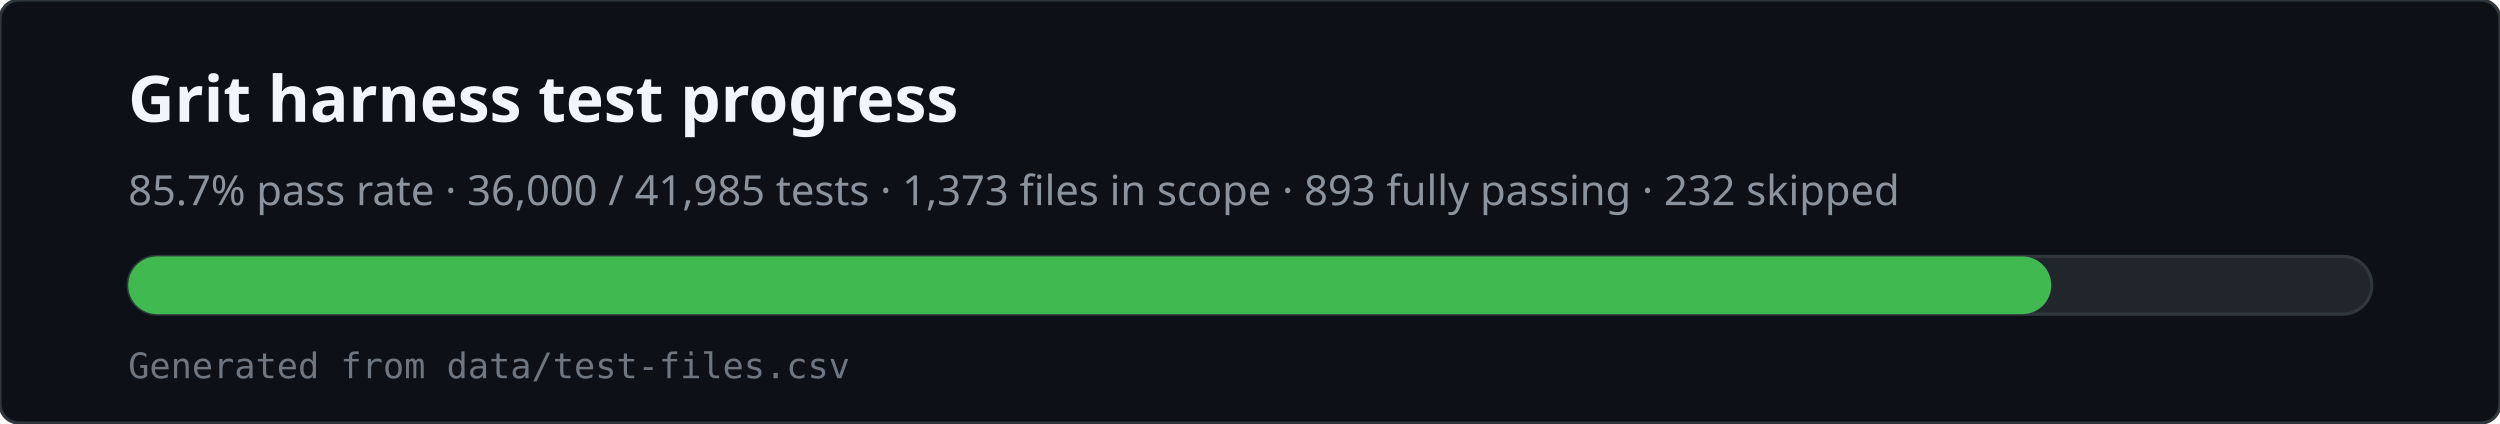
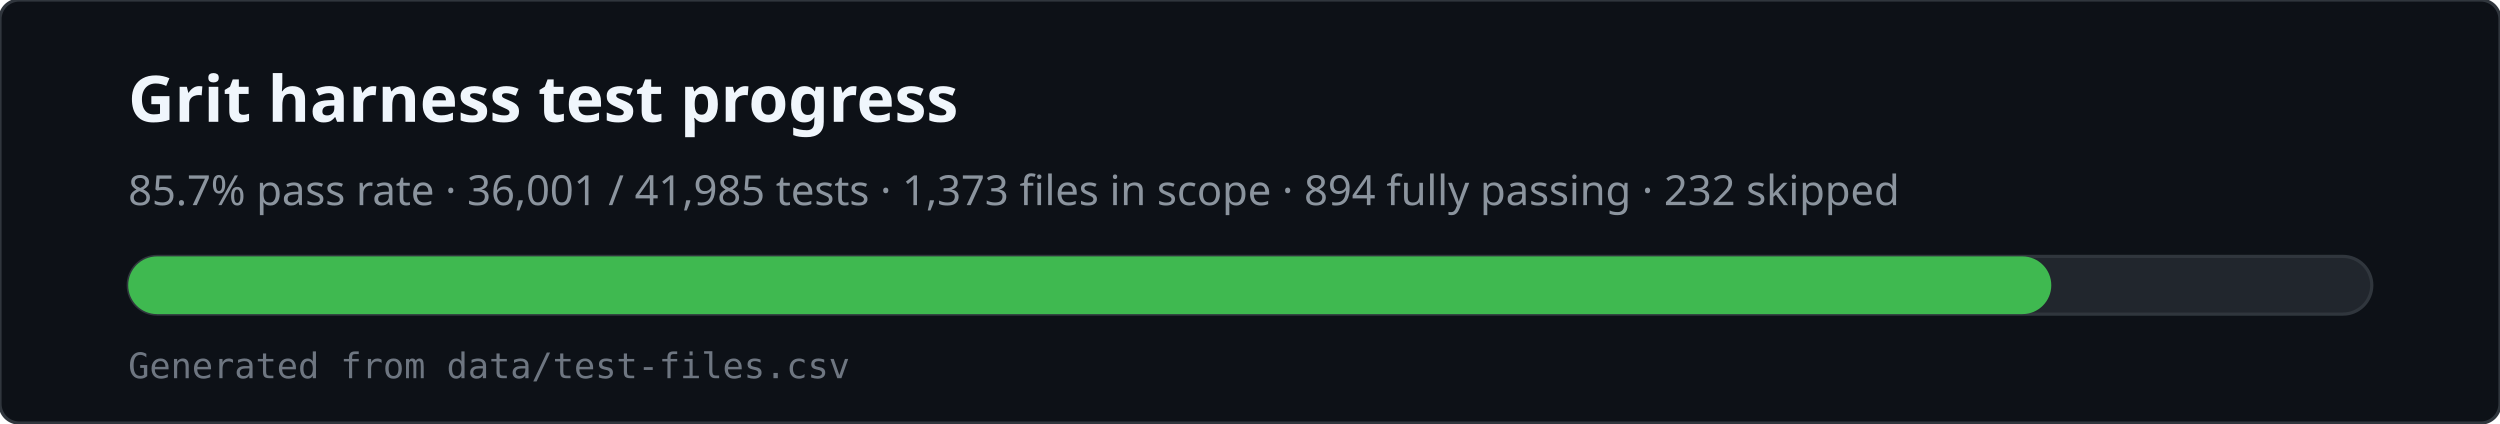
<svg xmlns="http://www.w3.org/2000/svg" viewBox="0 0 780 132" width="780" height="132" role="img" aria-labelledby="svg-title svg-desc">
  <rect x="0" y="0" width="780" height="132" rx="6" fill="#0d1117" stroke="#30363d" />
  <text x="40" y="38" fill="#f0f6fc" font-family="ui-sans-serif,system-ui,sans-serif" font-size="20" font-weight="600">Grit harness test progress</text>
-   <text x="40" y="64" fill="#8b949e" font-family="ui-sans-serif,system-ui,sans-serif" font-size="13">85.7% pass rate · 36,000 / 41,985 tests · 1,373 files in scope · 893 fully passing · 232 skipped</text>
+   <text x="40" y="64" fill="#8b949e" font-family="ui-sans-serif,system-ui,sans-serif" font-size="13">85.7% pass rate · 36,001 / 41,985 tests · 1,373 files in scope · 894 fully passing · 232 skipped</text>
  <rect x="40" y="80" width="700" height="18" rx="9" fill="#21262d" stroke="#30363d" />
  <rect x="40" y="80" width="600" height="18" rx="9" fill="#3fb950" />
  <text x="40" y="118" fill="#6e7681" font-family="ui-monospace,monospace" font-size="11">Generated from data/test-files.csv</text>
</svg>
